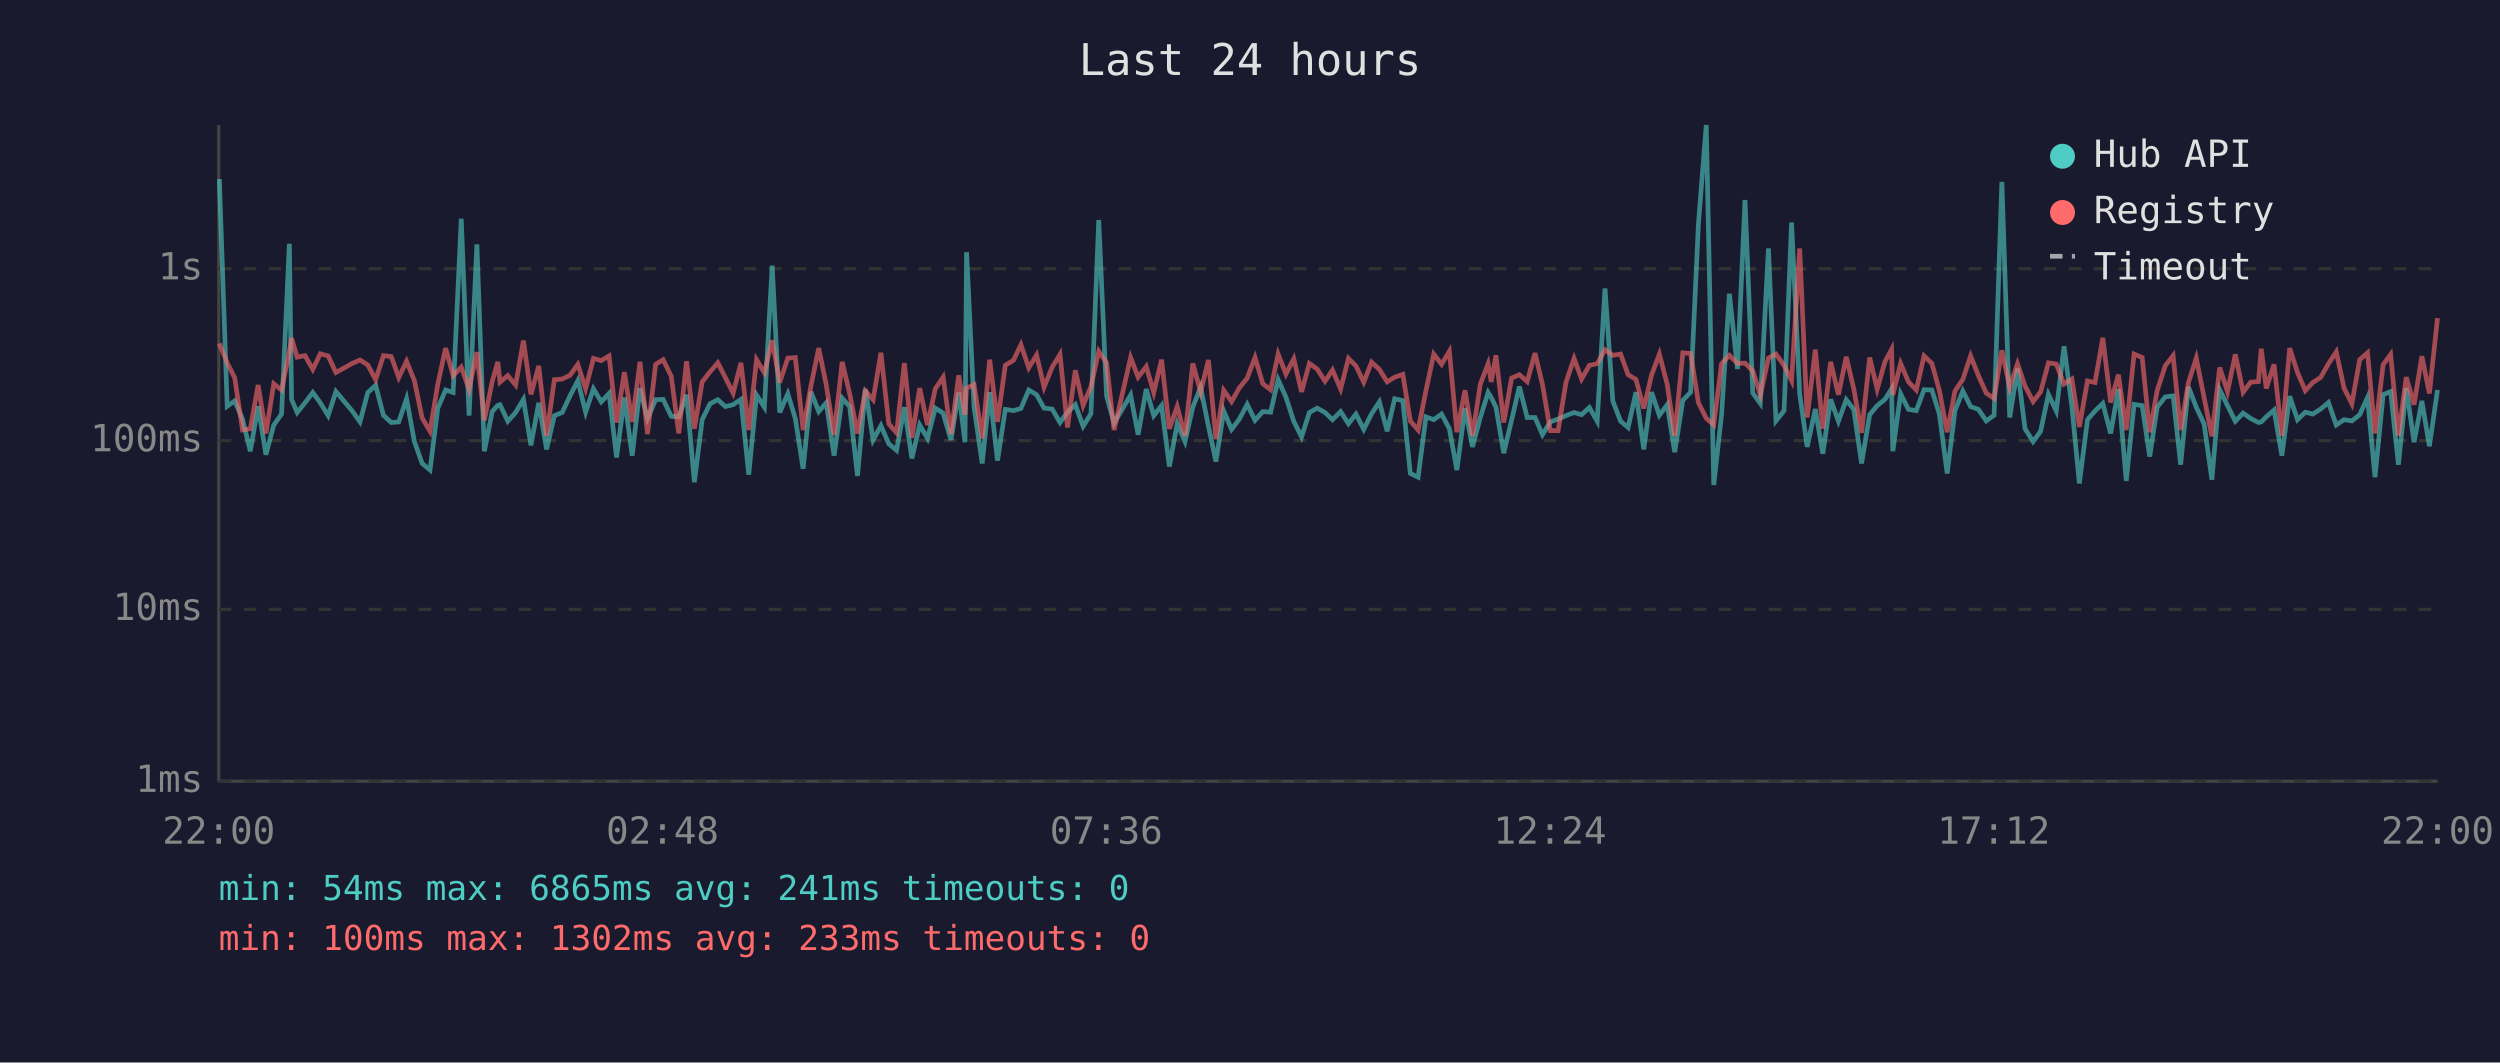
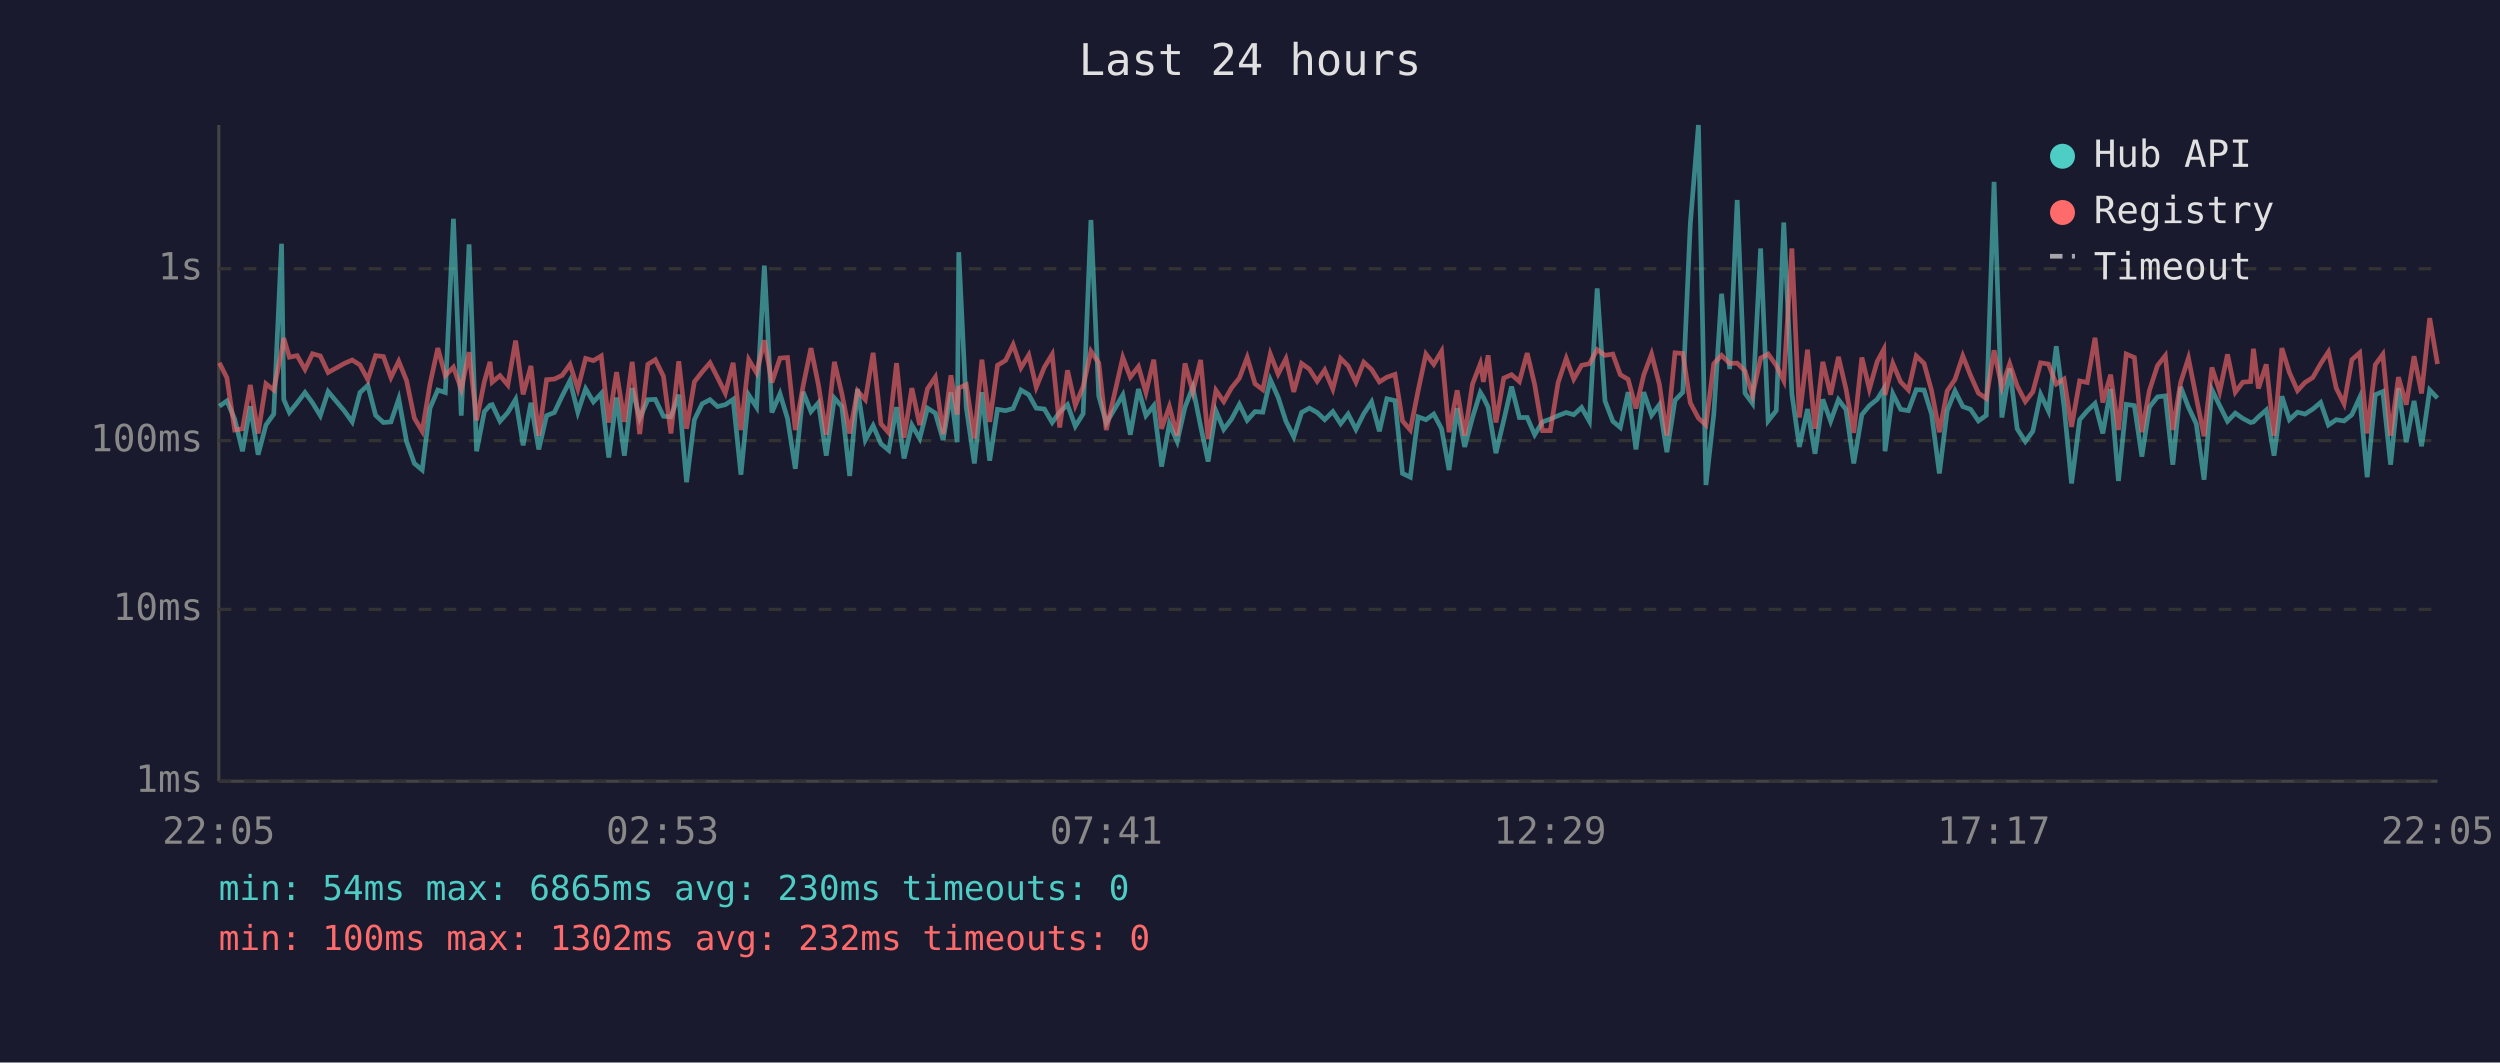
<svg xmlns="http://www.w3.org/2000/svg" viewBox="0 0 800 340" font-family="monospace" font-size="12">
  <rect width="800" height="340" fill="#1a1a2e" />
  <text x="400" y="24" fill="#e0e0e0" font-size="14" text-anchor="middle">Last 24 hours</text>
  <line x1="70" y1="40" x2="70" y2="250" stroke="#444" stroke-width="1" />
  <line x1="70" y1="250" x2="780" y2="250" stroke="#444" stroke-width="1" />
  <line x1="70" y1="250" x2="780" y2="250" stroke="#333" stroke-width="1" stroke-dasharray="4" />
  <text x="65" y="250" fill="#888" text-anchor="end" dominant-baseline="middle">1ms</text>
  <line x1="70" y1="195" x2="780" y2="195" stroke="#333" stroke-width="1" stroke-dasharray="4" />
  <text x="65" y="195" fill="#888" text-anchor="end" dominant-baseline="middle">10ms</text>
  <line x1="70" y1="141" x2="780" y2="141" stroke="#333" stroke-width="1" stroke-dasharray="4" />
  <text x="65" y="141" fill="#888" text-anchor="end" dominant-baseline="middle">100ms</text>
  <line x1="70" y1="86" x2="780" y2="86" stroke="#333" stroke-width="1" stroke-dasharray="4" />
  <text x="65" y="86" fill="#888" text-anchor="end" dominant-baseline="middle">1s</text>
-   <text x="70" y="270" fill="#888" text-anchor="middle">22:00</text>
-   <text x="212" y="270" fill="#888" text-anchor="middle">02:48</text>
-   <text x="354" y="270" fill="#888" text-anchor="middle">07:36</text>
-   <text x="496" y="270" fill="#888" text-anchor="middle">12:24</text>
-   <text x="638" y="270" fill="#888" text-anchor="middle">17:12</text>
-   <text x="780" y="270" fill="#888" text-anchor="middle">22:00</text>
-   <polyline points="70.2,57.3 72.7,130.0 75.1,128.3 77.6,134.1 80.1,144.4 82.6,130.0 85.1,145.5 87.6,136.0 90.1,132.5 92.6,78.0 93.3,127.8 95.1,132.0 97.6,128.9 100.1,125.6 102.5,128.9 105.0,133.0 107.5,125.3 112.7,131.5 115.2,135.0 117.7,125.6 120.2,123.3 122.7,132.9 125.2,135.2 127.6,135.0 130.1,127.6 132.6,141.3 135.1,148.3 137.6,150.4 140.1,130.6 142.6,124.8 145.0,125.6 147.6,70.0 150.1,133.0 152.6,78.2 155.0,144.4 157.5,131.7 159.3,129.7 160.0,129.5 162.5,134.8 165.0,132.0 167.5,127.8 169.9,142.5 172.4,128.9 174.9,143.8 177.4,133.0 179.9,132.0 182.4,126.7 184.9,121.8 187.4,131.9 189.9,124.4 192.4,128.6 194.9,125.9 197.3,146.4 199.8,127.2 202.3,145.8 204.8,124.2 207.2,133.9 209.8,127.9 212.2,127.8 214.8,133.2 217.2,133.4 219.7,126.3 222.2,154.3 224.7,134.3 227.2,129.2 229.7,127.9 232.1,130.1 234.6,129.5 237.1,127.8 239.6,151.9 242.1,126.4 244.6,130.3 247.1,85.0 249.5,132.0 252.1,126.0 254.5,133.9 257.0,150.0 259.5,125.4 262.0,131.7 264.4,128.9 266.9,145.8 269.5,127.4 271.9,130.1 274.4,152.3 276.9,124.5 279.4,140.8 281.9,136.2 284.4,142.0 286.9,144.1 289.4,130.3 291.8,146.7 294.3,136.0 296.8,140.3 299.3,130.6 301.8,132.2 304.3,140.8 306.8,125.6 308.8,141.5 309.3,80.7 311.7,130.3 314.3,148.3 316.7,125.5 319.2,147.4 321.7,131.0 324.3,131.4 326.7,130.7 329.2,124.8 331.7,126.3 334.1,130.6 336.7,130.9 339.2,135.2 341.6,131.9 344.1,129.5 346.6,136.4 349.1,132.4 351.6,70.4 354.1,126.7 356.5,135.4 361.8,126.4 364.2,139.1 366.8,124.5 369.2,133.0 371.7,129.8 374.2,149.3 376.7,135.6 379.2,141.3 381.7,130.3 384.2,123.9 386.7,136.4 389.1,147.7 391.6,131.5 394.1,137.4 396.6,134.1 399.1,129.4 401.6,134.5 404.1,131.7 406.6,131.9 409.0,121.5 411.5,127.1 414.0,134.8 416.5,139.8 419.0,132.0 421.5,130.6 424.0,132.0 426.4,134.3 429.0,131.7 431.5,135.6 433.9,132.5 436.4,137.4 438.9,132.4 441.4,128.6 443.9,138.0 446.3,127.6 448.9,128.2 451.3,151.5 453.8,152.7 456.3,133.4 458.8,134.3 461.3,132.5 463.8,137.2 466.2,150.4 468.8,130.6 471.2,143.0 473.7,133.6 476.2,125.6 477.2,127.2 478.7,130.3 481.2,145.0 483.7,134.5 486.2,123.7 488.7,133.6 491.2,133.6 493.6,139.1 496.1,135.0 498.6,134.1 501.1,133.0 503.7,132.0 506.1,132.7 508.6,130.4 511.1,134.8 513.6,92.3 516.1,128.3 518.6,134.8 521.0,136.8 523.5,125.5 526.0,143.8 528.5,125.5 531.0,132.9 533.5,129.5 535.9,144.7 538.5,128.1 541.0,125.5 543.5,71.6 546.0,40.0 548.4,155.2 550.9,132.7 553.4,94.0 556.0,118.1 558.4,64.0 560.9,125.8 563.3,129.1 565.9,79.5 568.3,134.7 570.9,131.4 573.3,71.2 575.9,126.0 578.3,143.0 580.9,130.9 583.3,145.2 585.8,127.8 588.3,134.8 590.8,127.9 593.2,131.0 595.7,148.3 598.3,132.7 600.7,129.8 603.2,127.8 605.3,124.4 605.7,144.4 608.2,126.0 610.7,131.0 613.2,131.4 615.7,124.7 618.2,124.8 620.6,132.5 623.1,151.5 625.6,131.4 628.1,125.1 630.6,130.1 633.1,131.0 635.6,134.7 638.1,132.9 640.6,58.2 643.1,133.6 645.6,117.9 648.0,137.2 650.6,141.3 653.0,138.0 655.5,126.2 658.0,131.5 660.5,110.8 663.0,130.1 665.4,154.7 668.0,134.3 670.4,131.5 672.9,129.1 675.4,138.7 677.9,124.5 680.4,153.9 682.9,129.4 685.5,129.8 687.9,146.1 690.3,130.3 692.9,127.0 695.4,126.7 697.8,148.7 700.3,123.8 702.8,130.3 705.3,135.6 707.8,153.5 710.3,124.7 712.8,129.8 715.3,134.8 717.8,132.2 720.2,133.9 722.7,135.2 723.6,135.0 725.2,133.4 727.7,131.2 730.2,145.8 732.7,126.8 735.2,134.3 737.7,131.9 740.1,132.5 742.6,130.9 745.1,128.8 747.6,136.0 750.1,134.3 752.6,134.7 755.1,132.7 757.6,127.2 760.0,152.7 762.6,126.3 765.0,125.3 767.5,148.7 770.0,124.2 772.5,141.5 775.0,128.3 777.4,142.8 780.0,124.8" fill="none" stroke="#4ecdc4" stroke-width="1.5" opacity="0.6" />
-   <polyline points="70.2,109.9 72.7,116.1 75.1,120.9 77.6,137.6 80.1,137.2 82.6,123.2 85.1,138.7 87.6,122.8 90.1,124.8 92.6,112.4 93.3,108.2 95.1,114.3 97.6,113.8 100.1,118.2 102.5,113.2 105.0,113.9 107.5,119.2 112.7,116.3 115.2,115.2 117.7,116.8 120.2,121.5 122.7,113.8 125.2,114.1 127.6,120.8 130.1,115.6 132.6,121.8 135.1,133.8 137.6,138.0 140.1,122.9 142.6,111.4 145.0,120.2 147.6,117.5 150.1,124.5 152.6,112.7 155.0,134.5 157.5,122.1 159.3,115.8 160.0,122.3 162.5,120.2 165.0,123.2 167.5,109.0 169.9,126.2 172.4,117.1 174.9,139.4 177.4,121.5 179.9,121.3 182.4,120.1 184.9,116.6 187.4,124.4 189.9,114.7 192.4,115.4 194.9,113.9 197.3,135.2 199.8,119.1 202.3,135.0 204.8,115.8 207.2,138.9 209.8,116.6 212.2,115.1 214.8,120.4 217.2,138.7 219.7,115.6 222.2,137.2 224.7,122.2 227.2,119.0 229.7,116.1 232.1,120.8 234.6,125.8 237.1,116.1 239.6,137.6 242.1,115.1 244.6,119.3 247.1,108.9 249.5,122.4 252.1,114.6 254.5,114.4 257.0,137.6 259.5,123.5 262.0,111.4 264.4,123.2 266.9,139.1 269.5,115.8 271.9,126.0 274.4,138.7 276.9,125.1 279.4,127.9 281.9,112.9 284.4,135.6 286.9,138.5 289.4,116.2 291.8,140.1 294.3,124.2 296.8,136.0 299.3,124.4 301.8,120.7 304.3,138.9 306.8,120.1 308.8,132.7 309.3,124.2 311.7,123.1 314.3,140.3 316.7,115.1 319.2,135.0 321.7,116.9 324.3,115.3 326.7,110.3 329.2,117.7 331.7,113.6 334.1,123.9 336.7,117.5 339.2,113.4 341.6,136.8 344.1,118.5 346.6,129.7 349.1,123.7 351.6,112.4 354.1,116.1 356.5,137.6 361.8,114.4 364.2,120.7 366.8,117.3 369.2,125.6 371.7,115.1 374.2,137.2 376.7,130.1 379.2,139.4 381.7,116.3 384.2,125.4 386.7,115.2 389.1,140.5 391.6,124.9 394.1,128.5 396.6,124.1 399.1,121.0 401.6,114.4 404.1,122.8 406.6,124.7 409.0,113.3 411.5,119.7 414.0,114.8 416.5,125.4 419.0,116.3 421.5,118.1 424.0,122.0 426.4,118.4 429.0,124.5 431.5,114.7 433.9,117.1 436.4,122.3 438.9,115.9 441.4,118.2 443.9,122.2 446.3,120.7 448.9,119.8 451.3,134.7 453.8,137.6 456.3,125.0 458.8,113.3 461.3,116.6 463.8,112.4 466.2,138.3 468.8,124.9 471.2,139.4 473.7,122.9 476.2,116.4 477.2,122.2 478.7,113.7 481.2,135.2 483.7,121.0 486.2,119.9 488.7,122.1 491.2,113.0 493.6,123.1 496.1,137.8 498.6,137.8 501.1,122.4 503.7,114.7 506.1,121.3 508.6,116.9 511.1,116.4 513.6,111.9 516.1,113.7 518.6,113.3 521.0,119.9 523.5,121.4 526.0,130.7 528.5,120.0 531.0,113.3 533.5,123.0 535.9,139.4 538.5,112.9 541.0,113.1 543.5,128.9 546.0,133.8 548.4,136.0 550.9,116.4 553.4,113.7 556.0,116.3 558.4,116.2 560.9,118.7 563.3,126.4 565.9,114.6 568.3,113.3 570.9,116.9 573.3,121.8 575.9,79.5 578.3,133.6 580.9,111.9 583.3,137.2 585.8,115.8 588.3,126.3 590.8,114.2 593.2,124.4 595.7,138.5 598.3,114.4 600.7,124.5 603.2,115.7 605.3,111.8 605.7,126.4 608.2,116.3 610.7,122.2 613.2,124.8 615.7,113.9 618.2,116.3 620.6,125.0 623.1,138.3 625.6,125.1 628.1,121.4 630.6,113.9 633.1,120.2 635.6,125.8 638.1,127.5 640.6,112.1 643.1,123.9 645.6,116.4 648.0,123.5 650.6,128.5 653.0,125.4 655.5,116.1 658.0,116.5 660.5,122.9 663.0,121.3 665.4,136.6 668.0,121.9 670.4,122.4 672.9,108.1 675.4,128.8 677.9,119.9 680.4,137.6 682.9,113.3 685.5,114.4 687.9,138.3 690.3,125.0 692.9,117.0 695.4,113.8 697.8,137.6 700.3,122.4 702.8,114.6 705.3,127.2 707.8,139.6 710.3,117.6 712.8,125.3 715.3,113.4 717.8,125.5 720.2,122.3 722.7,122.1 723.6,111.6 725.2,124.3 727.7,116.6 730.2,139.4 732.7,111.4 735.2,119.2 737.7,125.0 740.1,122.4 742.6,120.8 745.1,116.4 747.6,112.6 750.1,124.2 752.6,129.2 755.1,115.1 757.6,112.9 760.0,138.7 762.6,116.7 765.0,113.4 767.5,139.4 770.0,120.7 772.5,129.5 775.0,114.0 777.4,125.9 780.0,101.8" fill="none" stroke="#ff6b6b" stroke-width="1.5" opacity="0.6" />
+   <text x="70" y="270" fill="#888" text-anchor="middle">22:05</text>
+   <text x="212" y="270" fill="#888" text-anchor="middle">02:53</text>
+   <text x="354" y="270" fill="#888" text-anchor="middle">07:41</text>
+   <text x="496" y="270" fill="#888" text-anchor="middle">12:29</text>
+   <text x="638" y="270" fill="#888" text-anchor="middle">17:17</text>
+   <text x="780" y="270" fill="#888" text-anchor="middle">22:05</text>
+   <polyline points="70.2,130.0 72.6,128.3 75.1,134.1 77.6,144.4 80.1,130.0 82.6,145.5 85.1,136.0 87.6,132.5 90.1,78.0 90.8,127.8 92.6,132.0 95.1,128.9 97.6,125.6 100.0,128.9 102.5,133.0 105.0,125.3 110.2,131.5 112.7,135.0 115.2,125.6 117.7,123.3 120.2,132.9 122.7,135.2 125.1,135.0 127.6,127.6 130.1,141.3 132.6,148.3 135.1,150.4 137.6,130.6 140.1,124.8 142.5,125.6 145.1,70.0 147.6,133.0 150.1,78.2 152.5,144.4 155.0,131.7 156.8,129.7 157.5,129.5 160.0,134.8 162.5,132.0 165.0,127.8 167.4,142.5 169.9,128.9 172.4,143.8 174.9,133.0 177.4,132.0 179.9,126.7 182.4,121.8 184.9,131.9 187.4,124.4 189.9,128.6 192.4,125.9 194.8,146.4 197.3,127.2 199.8,145.8 202.3,124.2 204.7,133.9 207.3,127.9 209.7,127.8 212.3,133.2 214.7,133.4 217.2,126.3 219.7,154.3 222.2,134.3 224.7,129.2 227.2,127.9 229.6,130.1 232.1,129.5 234.6,127.8 237.1,151.9 239.6,126.4 242.1,130.3 244.6,85.0 247.0,132.0 249.6,126.0 252.0,133.9 254.5,150.0 257.0,125.4 259.5,131.7 261.9,128.9 264.4,145.8 267.0,127.4 269.4,130.1 271.9,152.3 274.4,124.5 276.9,140.8 279.4,136.2 281.9,142.0 284.4,144.1 286.9,130.3 289.3,146.7 291.8,136.0 294.3,140.3 296.8,130.6 299.3,132.2 301.8,140.8 304.3,125.6 306.3,141.5 306.8,80.7 309.2,130.3 311.8,148.3 314.2,125.5 316.7,147.4 319.2,131.0 321.8,131.4 324.2,130.7 326.7,124.8 329.2,126.3 331.6,130.6 334.2,130.9 336.7,135.2 339.1,131.9 341.6,129.5 344.1,136.4 346.6,132.4 349.1,70.4 351.6,126.7 354.0,135.4 359.3,126.4 361.7,139.1 364.3,124.5 366.7,133.0 369.2,129.8 371.7,149.3 374.2,135.6 376.7,141.3 379.2,130.3 381.7,123.9 384.2,136.4 386.6,147.7 389.1,131.5 391.6,137.4 394.1,134.1 396.6,129.4 399.1,134.5 401.6,131.7 404.1,131.9 406.5,121.5 409.0,127.1 411.5,134.8 414.0,139.8 416.5,132.0 419.0,130.6 421.5,132.0 423.9,134.3 426.5,131.7 429.0,135.6 431.4,132.5 433.9,137.4 436.4,132.4 438.9,128.6 441.4,138.0 443.8,127.6 446.4,128.2 448.8,151.5 451.3,152.7 453.8,133.4 456.3,134.3 458.8,132.5 461.3,137.2 463.7,150.4 466.3,130.6 468.7,143.0 471.2,133.6 473.7,125.6 474.7,127.2 476.2,130.3 478.7,145.0 481.2,134.5 483.7,123.7 486.2,133.6 488.7,133.6 491.1,139.1 493.6,135.0 496.1,134.1 498.6,133.0 501.2,132.0 503.6,132.7 506.1,130.4 508.6,134.8 511.1,92.3 513.6,128.3 516.1,134.8 518.5,136.8 521.0,125.5 523.5,143.8 526.0,125.5 528.5,132.9 531.0,129.5 533.4,144.7 536.0,128.1 538.5,125.5 540.9,71.6 543.5,40.0 545.9,155.2 548.4,132.7 550.9,94.0 553.5,118.1 555.9,64.0 558.4,125.8 560.8,129.1 563.4,79.5 565.8,134.7 568.4,131.4 570.8,71.2 573.4,126.0 575.8,143.0 578.4,130.9 580.8,145.2 583.3,127.8 585.8,134.8 588.3,127.9 590.7,131.0 593.2,148.3 595.8,132.7 598.2,129.8 600.7,127.8 602.8,124.4 603.2,144.4 605.7,126.0 608.2,131.0 610.7,131.4 613.2,124.7 615.7,124.8 618.1,132.5 620.6,151.5 623.1,131.4 625.6,125.1 628.1,130.1 630.6,131.0 633.1,134.7 635.6,132.9 638.1,58.2 640.6,133.6 643.1,117.9 645.5,137.2 648.1,141.3 650.5,138.0 653.0,126.2 655.5,131.5 658.0,110.8 660.5,130.1 662.9,154.7 665.5,134.3 667.9,131.5 670.4,129.1 672.9,138.7 675.4,124.5 677.9,153.9 680.4,129.4 683.0,129.8 685.4,146.1 687.8,130.3 690.4,127.0 692.9,126.7 695.3,148.7 697.8,123.8 700.3,130.3 702.8,135.6 705.3,153.5 707.8,124.7 710.3,129.8 712.8,134.8 715.3,132.2 717.7,133.9 720.2,135.2 721.1,135.0 722.7,133.4 725.2,131.2 727.7,145.8 730.2,126.8 732.6,134.3 735.2,131.9 737.6,132.5 740.1,130.9 742.6,128.8 745.1,136.0 747.6,134.3 750.1,134.7 752.6,132.7 755.1,127.2 757.5,152.7 760.1,126.3 762.5,125.3 765.0,148.7 767.5,124.2 770.0,141.5 772.5,128.3 774.9,142.8 777.5,124.8 780.0,127.4" fill="none" stroke="#4ecdc4" stroke-width="1.5" opacity="0.6" />
+   <polyline points="70.2,116.1 72.6,120.9 75.1,137.6 77.6,137.2 80.1,123.2 82.6,138.7 85.1,122.8 87.6,124.8 90.1,112.4 90.8,108.2 92.6,114.3 95.1,113.8 97.6,118.2 100.0,113.2 102.5,113.9 105.0,119.2 110.2,116.3 112.7,115.2 115.2,116.8 117.7,121.5 120.2,113.8 122.7,114.1 125.1,120.8 127.6,115.6 130.1,121.8 132.6,133.8 135.1,138.0 137.6,122.9 140.1,111.4 142.5,120.2 145.1,117.5 147.6,124.5 150.1,112.7 152.5,134.5 155.0,122.1 156.8,115.8 157.5,122.3 160.0,120.2 162.5,123.2 165.0,109.0 167.4,126.2 169.9,117.1 172.4,139.4 174.9,121.5 177.4,121.3 179.9,120.1 182.4,116.6 184.9,124.4 187.4,114.7 189.9,115.4 192.4,113.9 194.8,135.2 197.3,119.1 199.8,135.0 202.3,115.8 204.7,138.9 207.3,116.6 209.7,115.1 212.3,120.4 214.7,138.7 217.2,115.6 219.7,137.2 222.2,122.2 224.7,119.0 227.2,116.1 229.6,120.8 232.1,125.8 234.6,116.1 237.1,137.6 239.6,115.1 242.1,119.3 244.6,108.9 247.0,122.4 249.6,114.6 252.0,114.4 254.5,137.6 257.0,123.5 259.5,111.4 261.9,123.2 264.4,139.1 267.0,115.8 269.4,126.0 271.9,138.7 274.4,125.1 276.9,127.9 279.4,112.9 281.9,135.6 284.4,138.5 286.9,116.2 289.3,140.1 291.8,124.2 294.3,136.0 296.8,124.4 299.3,120.7 301.8,138.9 304.3,120.1 306.3,132.7 306.8,124.2 309.2,123.1 311.8,140.3 314.2,115.1 316.7,135.0 319.2,116.9 321.8,115.3 324.2,110.3 326.7,117.7 329.2,113.6 331.6,123.9 334.2,117.5 336.7,113.4 339.1,136.8 341.6,118.5 344.1,129.7 346.6,123.7 349.1,112.4 351.6,116.1 354.0,137.6 359.3,114.4 361.7,120.7 364.3,117.3 366.7,125.6 369.2,115.1 371.7,137.2 374.2,130.1 376.7,139.4 379.2,116.3 381.7,125.4 384.2,115.2 386.6,140.5 389.1,124.9 391.6,128.5 394.1,124.1 396.6,121.0 399.1,114.4 401.6,122.8 404.1,124.7 406.5,113.3 409.0,119.7 411.5,114.8 414.0,125.4 416.5,116.3 419.0,118.1 421.5,122.0 423.9,118.4 426.5,124.5 429.0,114.7 431.4,117.1 433.9,122.3 436.4,115.9 438.9,118.2 441.4,122.2 443.8,120.7 446.4,119.8 448.8,134.7 451.3,137.6 453.8,125.0 456.3,113.3 458.8,116.6 461.3,112.4 463.7,138.3 466.3,124.9 468.7,139.4 471.2,122.9 473.7,116.4 474.7,122.2 476.2,113.7 478.7,135.2 481.2,121.0 483.7,119.9 486.2,122.1 488.7,113.0 491.1,123.1 493.6,137.8 496.1,137.8 498.6,122.4 501.2,114.7 503.6,121.3 506.1,116.9 508.6,116.4 511.1,111.9 513.6,113.7 516.1,113.3 518.5,119.9 521.0,121.4 523.5,130.7 526.0,120.0 528.5,113.3 531.0,123.0 533.4,139.4 536.0,112.9 538.5,113.1 540.9,128.9 543.5,133.8 545.9,136.0 548.4,116.4 550.9,113.7 553.5,116.3 555.9,116.2 558.4,118.7 560.8,126.4 563.4,114.6 565.8,113.3 568.4,116.9 570.8,121.8 573.4,79.5 575.8,133.6 578.4,111.9 580.8,137.2 583.3,115.8 585.8,126.3 588.3,114.2 590.7,124.4 593.2,138.5 595.8,114.4 598.2,124.5 600.7,115.7 602.8,111.8 603.2,126.4 605.7,116.3 608.2,122.2 610.7,124.8 613.2,113.9 615.7,116.3 618.1,125.0 620.6,138.3 623.1,125.1 625.6,121.4 628.1,113.9 630.6,120.2 633.1,125.8 635.6,127.5 638.1,112.1 640.6,123.9 643.1,116.4 645.5,123.5 648.1,128.5 650.5,125.4 653.0,116.1 655.5,116.5 658.0,122.9 660.5,121.3 662.9,136.6 665.5,121.9 667.9,122.4 670.4,108.1 672.9,128.8 675.4,119.9 677.9,137.6 680.4,113.3 683.0,114.4 685.4,138.3 687.8,125.0 690.4,117.0 692.9,113.8 695.3,137.6 697.8,122.4 700.3,114.6 702.8,127.2 705.3,139.6 707.8,117.6 710.3,125.3 712.8,113.4 715.3,125.5 717.7,122.3 720.2,122.1 721.1,111.6 722.7,124.3 725.2,116.6 727.7,139.4 730.2,111.4 732.6,119.2 735.2,125.0 737.6,122.4 740.1,120.8 742.6,116.4 745.1,112.6 747.6,124.2 750.1,129.2 752.6,115.1 755.1,112.9 757.5,138.7 760.1,116.7 762.5,113.4 765.0,139.4 767.5,120.7 770.0,129.5 772.5,114.0 774.9,125.9 777.5,101.8 780.0,116.5" fill="none" stroke="#ff6b6b" stroke-width="1.5" opacity="0.6" />
  <circle cx="660" cy="50" r="4" fill="#4ecdc4" />
  <text x="670" y="50" fill="#e0e0e0" dominant-baseline="middle">Hub API</text>
  <circle cx="660" cy="68" r="4" fill="#ff6b6b" />
  <text x="670" y="68" fill="#e0e0e0" dominant-baseline="middle">Registry</text>
  <line x1="656" y1="82" x2="664" y2="82" stroke="#e0e0e0" stroke-width="1.5" stroke-dasharray="4,3" opacity="0.7" />
  <text x="670" y="86" fill="#e0e0e0" dominant-baseline="middle">Timeout</text>
-   <text x="70" y="288" fill="#4ecdc4" font-size="11">min: 54ms  max: 6865ms  avg: 241ms  timeouts: 0</text>
-   <text x="70" y="304" fill="#ff6b6b" font-size="11">min: 100ms  max: 1302ms  avg: 233ms  timeouts: 0</text>
+   <text x="70" y="288" fill="#4ecdc4" font-size="11">min: 54ms  max: 6865ms  avg: 230ms  timeouts: 0</text>
+   <text x="70" y="304" fill="#ff6b6b" font-size="11">min: 100ms  max: 1302ms  avg: 232ms  timeouts: 0</text>
</svg>
